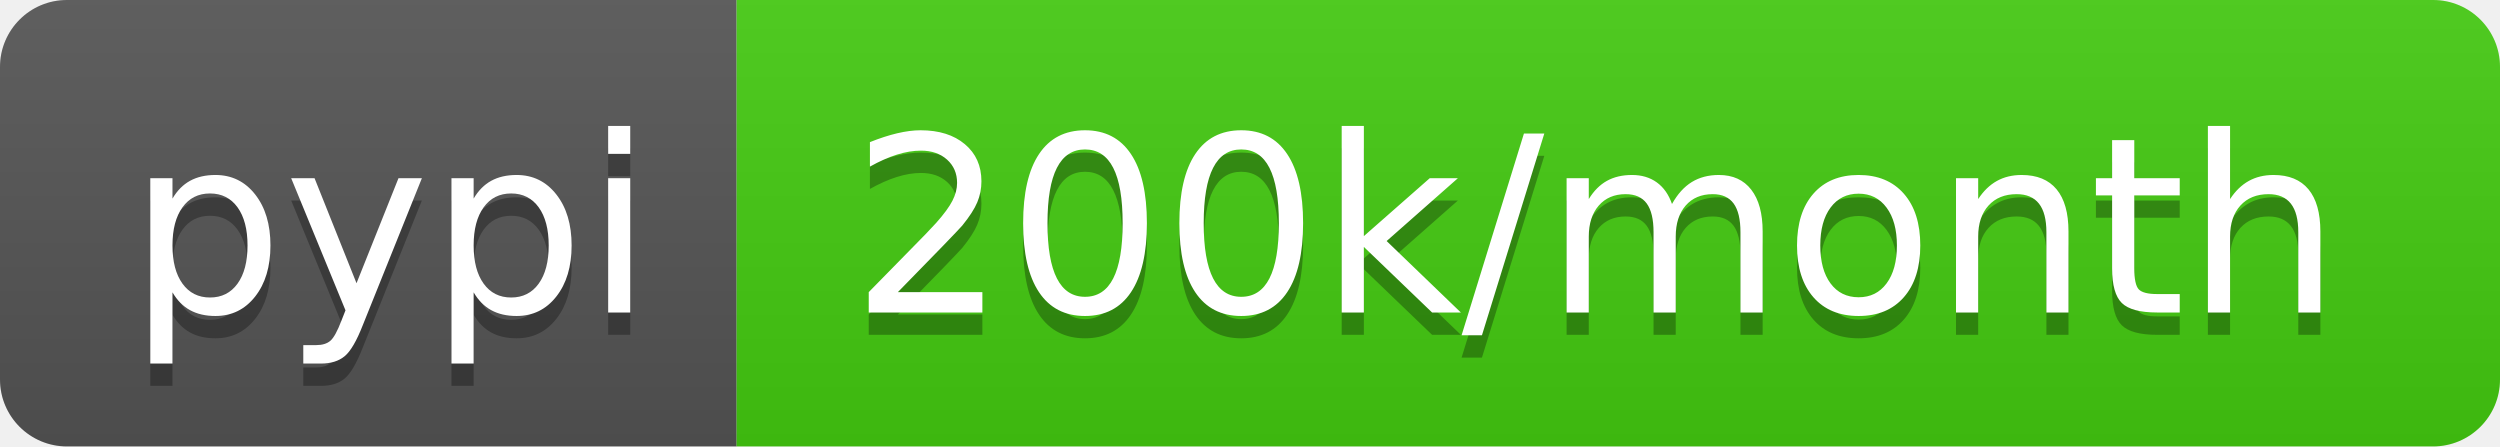
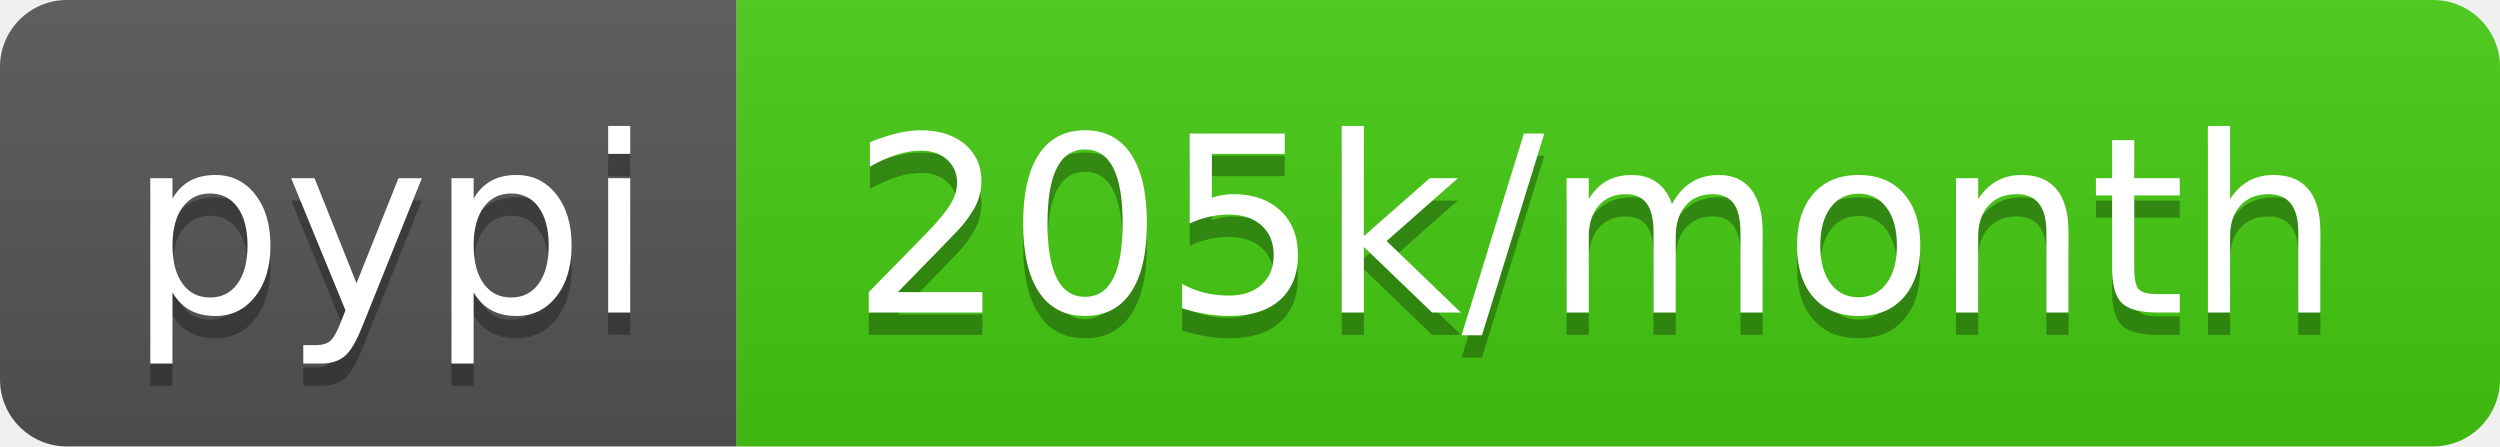
<svg xmlns="http://www.w3.org/2000/svg" width="112" height="20">
  <linearGradient id="b" x2="0" y2="100%">
    <stop offset="0" stop-color="#bbb" stop-opacity=".1" />
    <stop offset="1" stop-opacity=".1" />
  </linearGradient>
  <clipPath id="a">
    <rect width="112" height="20" rx="3" fill="#fff" />
  </clipPath>
  <g clip-path="url(#a)">
    <path fill="#555" d="M0 0h33v20H0z" />
    <path fill="#4c1" d="M33 0h79v20H33z" />
    <path fill="url(#b)" d="M0 0h112v20H0z" />
  </g>
  <g fill="#fff" text-anchor="middle" font-family="DejaVu Sans,Verdana,Geneva,sans-serif" font-size="110">
    <text x="175" y="150" fill="#010101" fill-opacity=".3" transform="scale(.1)" textLength="230">pypi</text>
    <text x="175" y="140" transform="scale(.1)" textLength="230">pypi</text>
-     <text x="715" y="150" fill="#010101" fill-opacity=".3" transform="scale(.1)" textLength="690">200k/month</text>
-     <text x="715" y="140" transform="scale(.1)" textLength="690">200k/month</text>
+     <text x="715" y="150" fill="#010101" fill-opacity=".3" transform="scale(.1)" textLength="690">205k/month</text>
+     <text x="715" y="140" transform="scale(.1)" textLength="690">205k/month</text>
  </g>
</svg>
